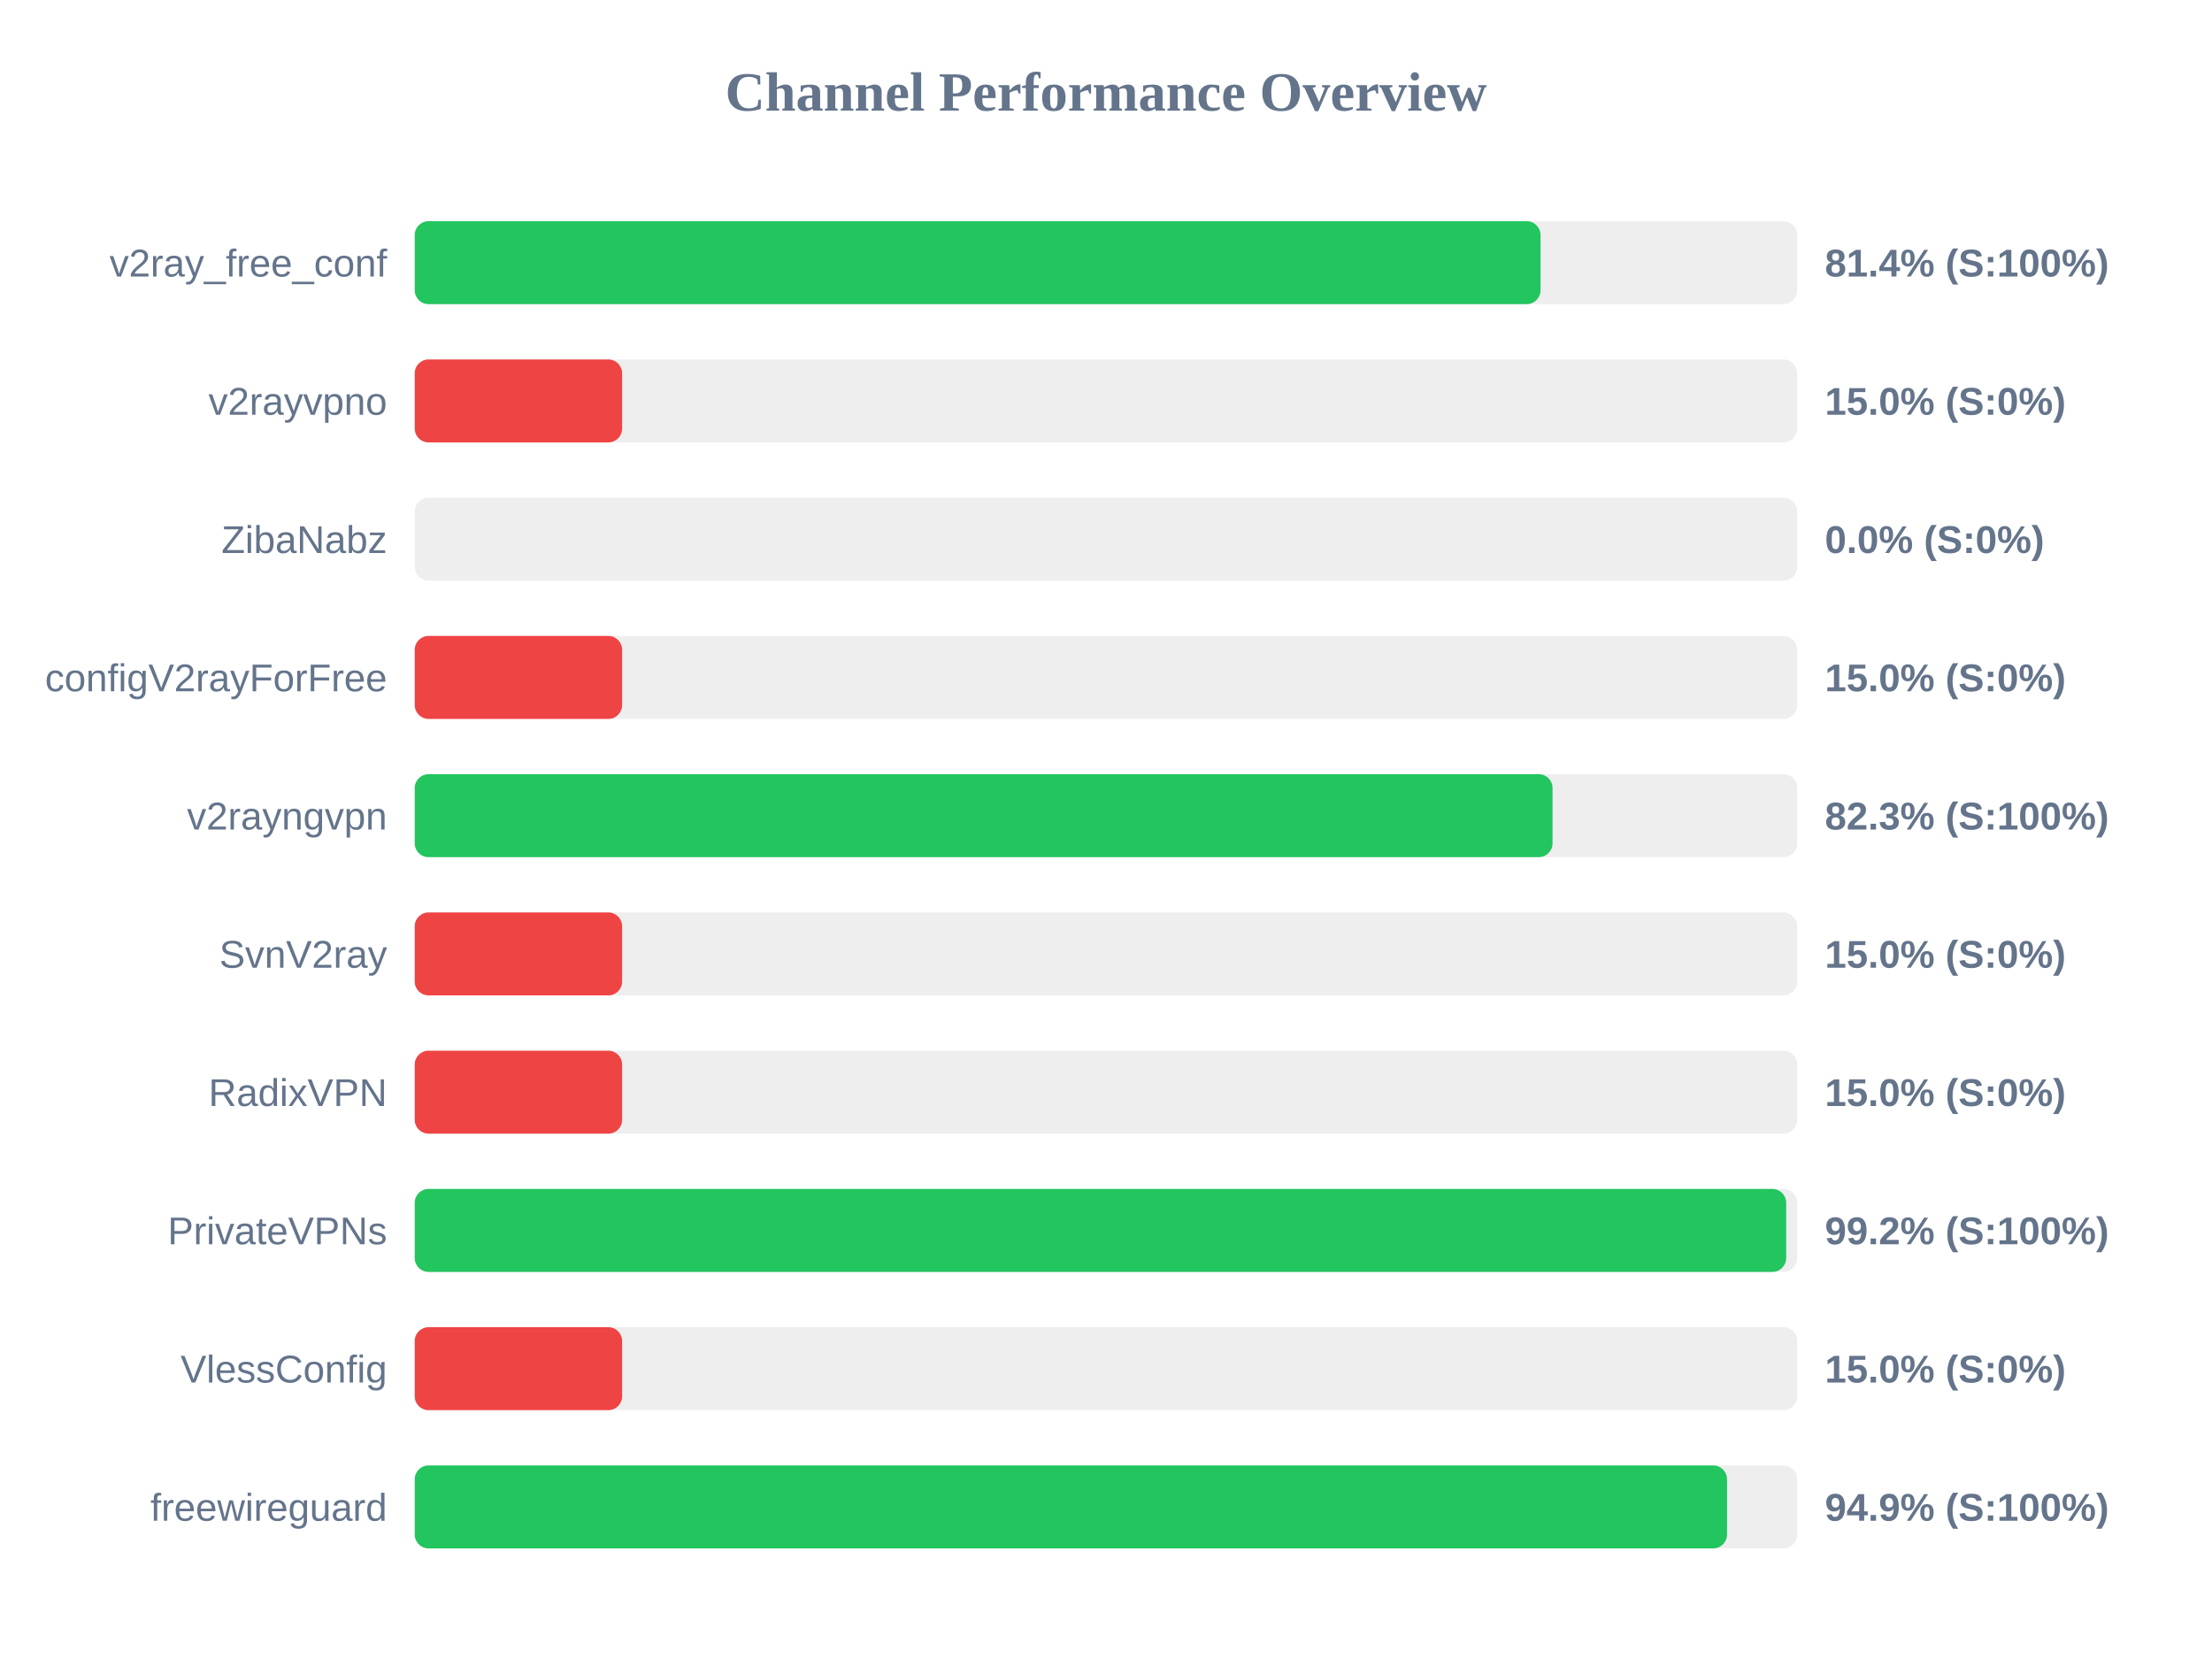
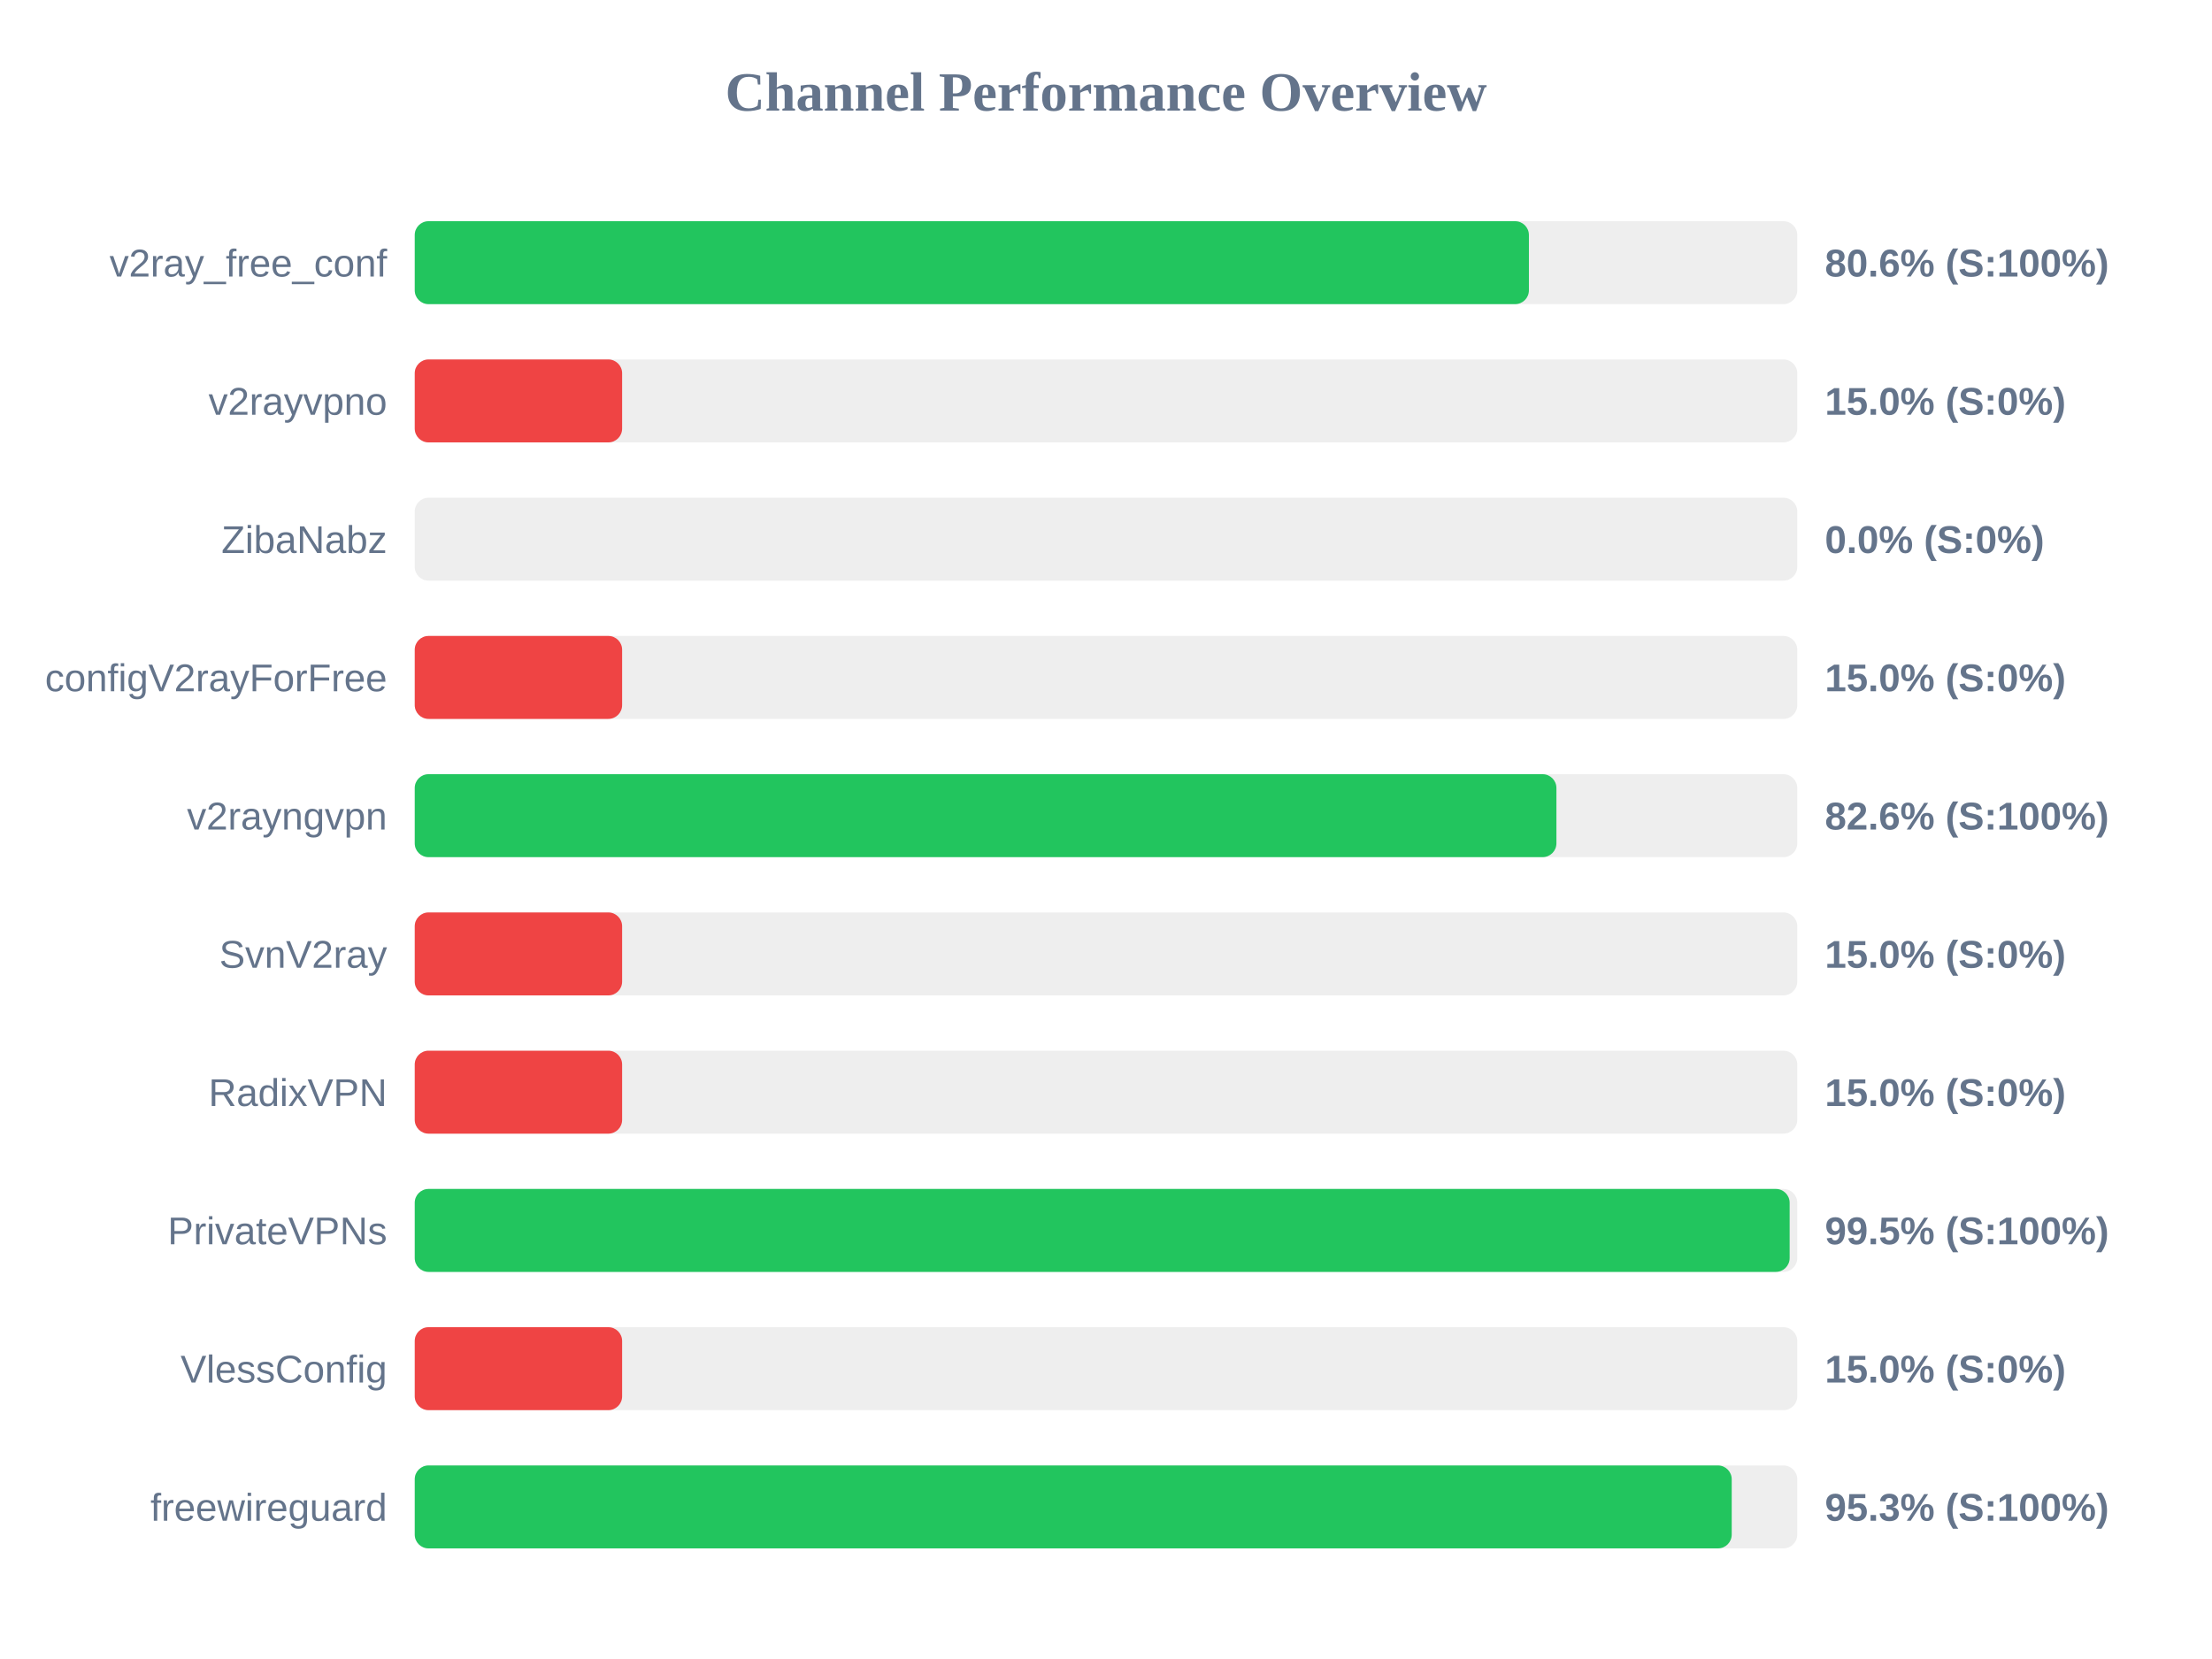
<svg xmlns="http://www.w3.org/2000/svg" width="800" height="600" version="1.1">
  <style>
        .row { font: 14px Arial; fill: #64748b; }
        .score { font: bold 14px Arial; fill: #64748b; }
    </style>
  <text x="400" y="40" text-anchor="middle" font-size="20px" font-weight="bold" fill="#64748b">Channel Performance Overview</text>
  <rect x="150" y="80" width="500" height="30" fill="#eee" rx="5" />
-   <rect x="150" y="80" width="407.15" height="30" fill="#22c55e" rx="5" />
+   <rect x="150" y="80" width="402.95" height="30" fill="#22c55e" rx="5" />
  <text x="140" y="100" text-anchor="end" class="row">v2ray_free_conf</text>
-   <text x="660" y="100" text-anchor="start" class="score">81.4% (S:100%)</text>
+   <text x="660" y="100" text-anchor="start" class="score">80.6% (S:100%)</text>
  <rect x="150" y="130" width="500" height="30" fill="#eee" rx="5" />
  <rect x="150" y="130" width="75.0" height="30" fill="#ef4444" rx="5" />
  <text x="140" y="150" text-anchor="end" class="row">v2rayvpno</text>
  <text x="660" y="150" text-anchor="start" class="score">15.0% (S:0%)</text>
  <rect x="150" y="180" width="500" height="30" fill="#eee" rx="5" />
  <rect x="150" y="180" width="0.0" height="30" fill="#ef4444" rx="5" />
  <text x="140" y="200" text-anchor="end" class="row">ZibaNabz</text>
  <text x="660" y="200" text-anchor="start" class="score">0.0% (S:0%)</text>
  <rect x="150" y="230" width="500" height="30" fill="#eee" rx="5" />
  <rect x="150" y="230" width="75.0" height="30" fill="#ef4444" rx="5" />
  <text x="140" y="250" text-anchor="end" class="row">configV2rayForFree</text>
  <text x="660" y="250" text-anchor="start" class="score">15.0% (S:0%)</text>
  <rect x="150" y="280" width="500" height="30" fill="#eee" rx="5" />
-   <rect x="150" y="280" width="411.5" height="30" fill="#22c55e" rx="5" />
+   <rect x="150" y="280" width="412.9" height="30" fill="#22c55e" rx="5" />
  <text x="140" y="300" text-anchor="end" class="row">v2rayngvpn</text>
-   <text x="660" y="300" text-anchor="start" class="score">82.3% (S:100%)</text>
+   <text x="660" y="300" text-anchor="start" class="score">82.6% (S:100%)</text>
  <rect x="150" y="330" width="500" height="30" fill="#eee" rx="5" />
  <rect x="150" y="330" width="75.0" height="30" fill="#ef4444" rx="5" />
  <text x="140" y="350" text-anchor="end" class="row">SvnV2ray</text>
  <text x="660" y="350" text-anchor="start" class="score">15.0% (S:0%)</text>
  <rect x="150" y="380" width="500" height="30" fill="#eee" rx="5" />
  <rect x="150" y="380" width="75.0" height="30" fill="#ef4444" rx="5" />
  <text x="140" y="400" text-anchor="end" class="row">RadixVPN</text>
  <text x="660" y="400" text-anchor="start" class="score">15.0% (S:0%)</text>
  <rect x="150" y="430" width="500" height="30" fill="#eee" rx="5" />
-   <rect x="150" y="430" width="496.0" height="30" fill="#22c55e" rx="5" />
+   <rect x="150" y="430" width="497.25" height="30" fill="#22c55e" rx="5" />
  <text x="140" y="450" text-anchor="end" class="row">PrivateVPNs</text>
-   <text x="660" y="450" text-anchor="start" class="score">99.2% (S:100%)</text>
+   <text x="660" y="450" text-anchor="start" class="score">99.5% (S:100%)</text>
  <rect x="150" y="480" width="500" height="30" fill="#eee" rx="5" />
  <rect x="150" y="480" width="75.0" height="30" fill="#ef4444" rx="5" />
  <text x="140" y="500" text-anchor="end" class="row">VlessConfig</text>
  <text x="660" y="500" text-anchor="start" class="score">15.0% (S:0%)</text>
  <rect x="150" y="530" width="500" height="30" fill="#eee" rx="5" />
-   <rect x="150" y="530" width="474.6" height="30" fill="#22c55e" rx="5" />
+   <rect x="150" y="530" width="476.3" height="30" fill="#22c55e" rx="5" />
  <text x="140" y="550" text-anchor="end" class="row">freewireguard</text>
-   <text x="660" y="550" text-anchor="start" class="score">94.9% (S:100%)</text>
+   <text x="660" y="550" text-anchor="start" class="score">95.3% (S:100%)</text>
</svg>
